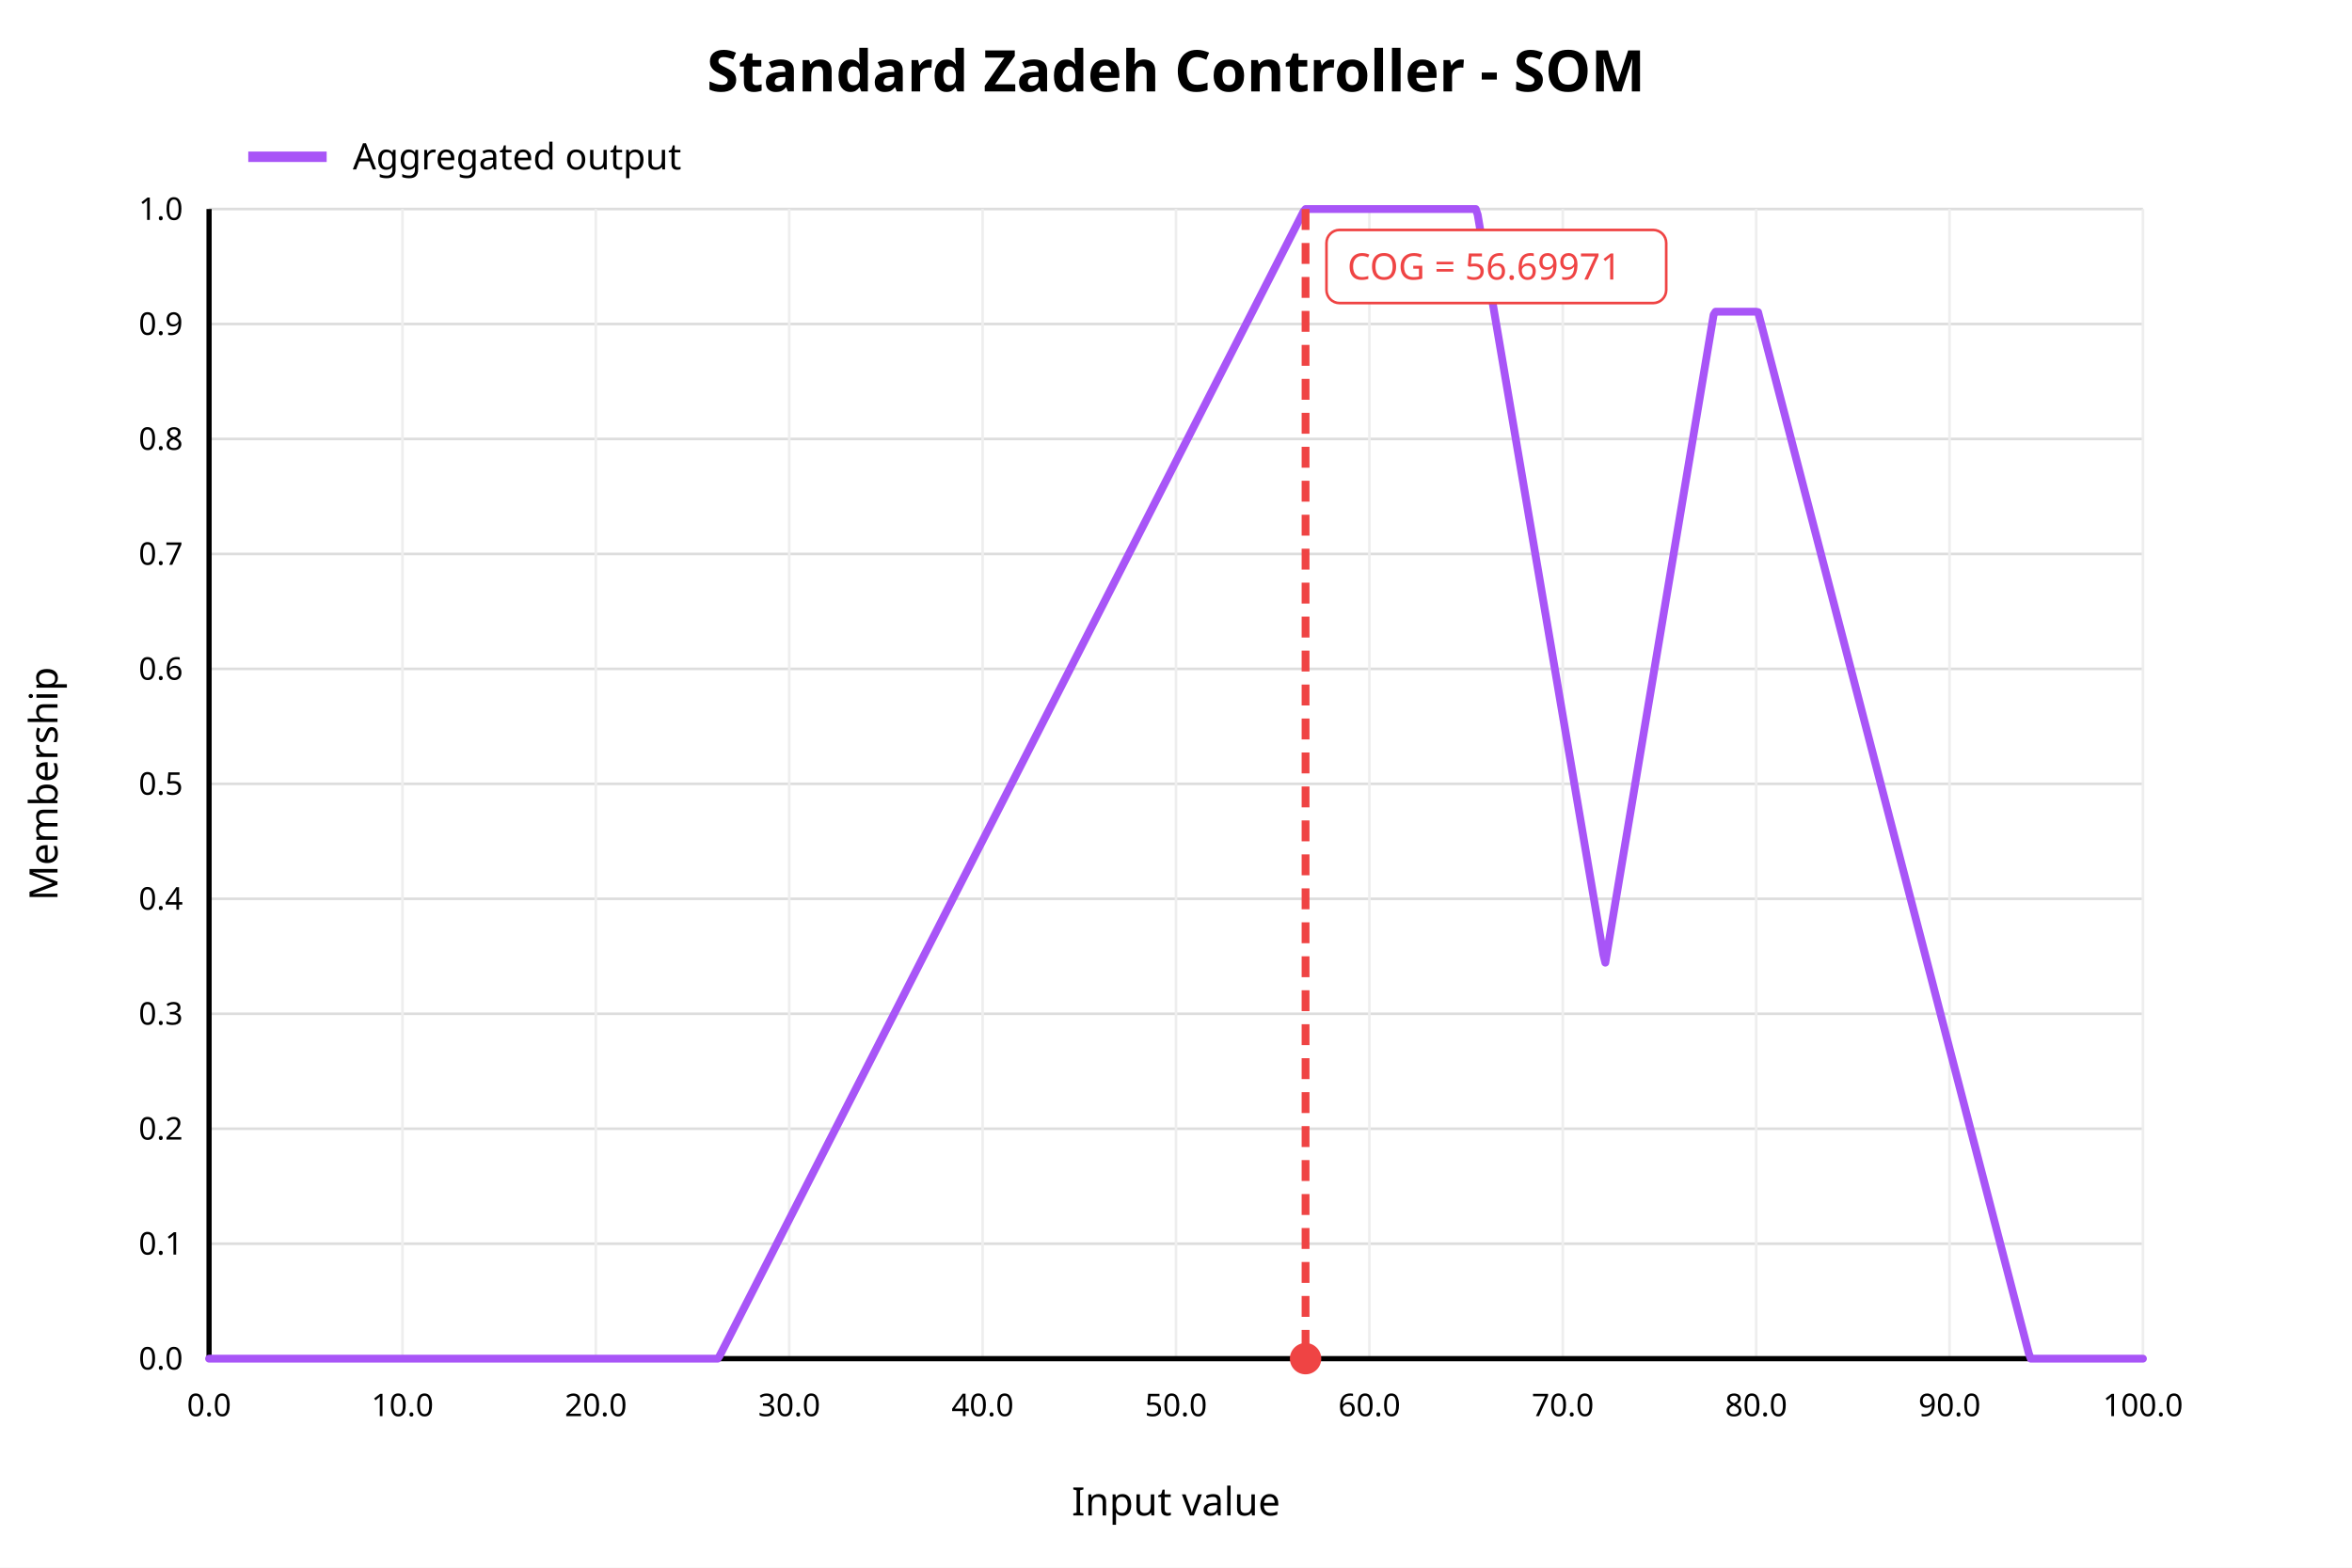
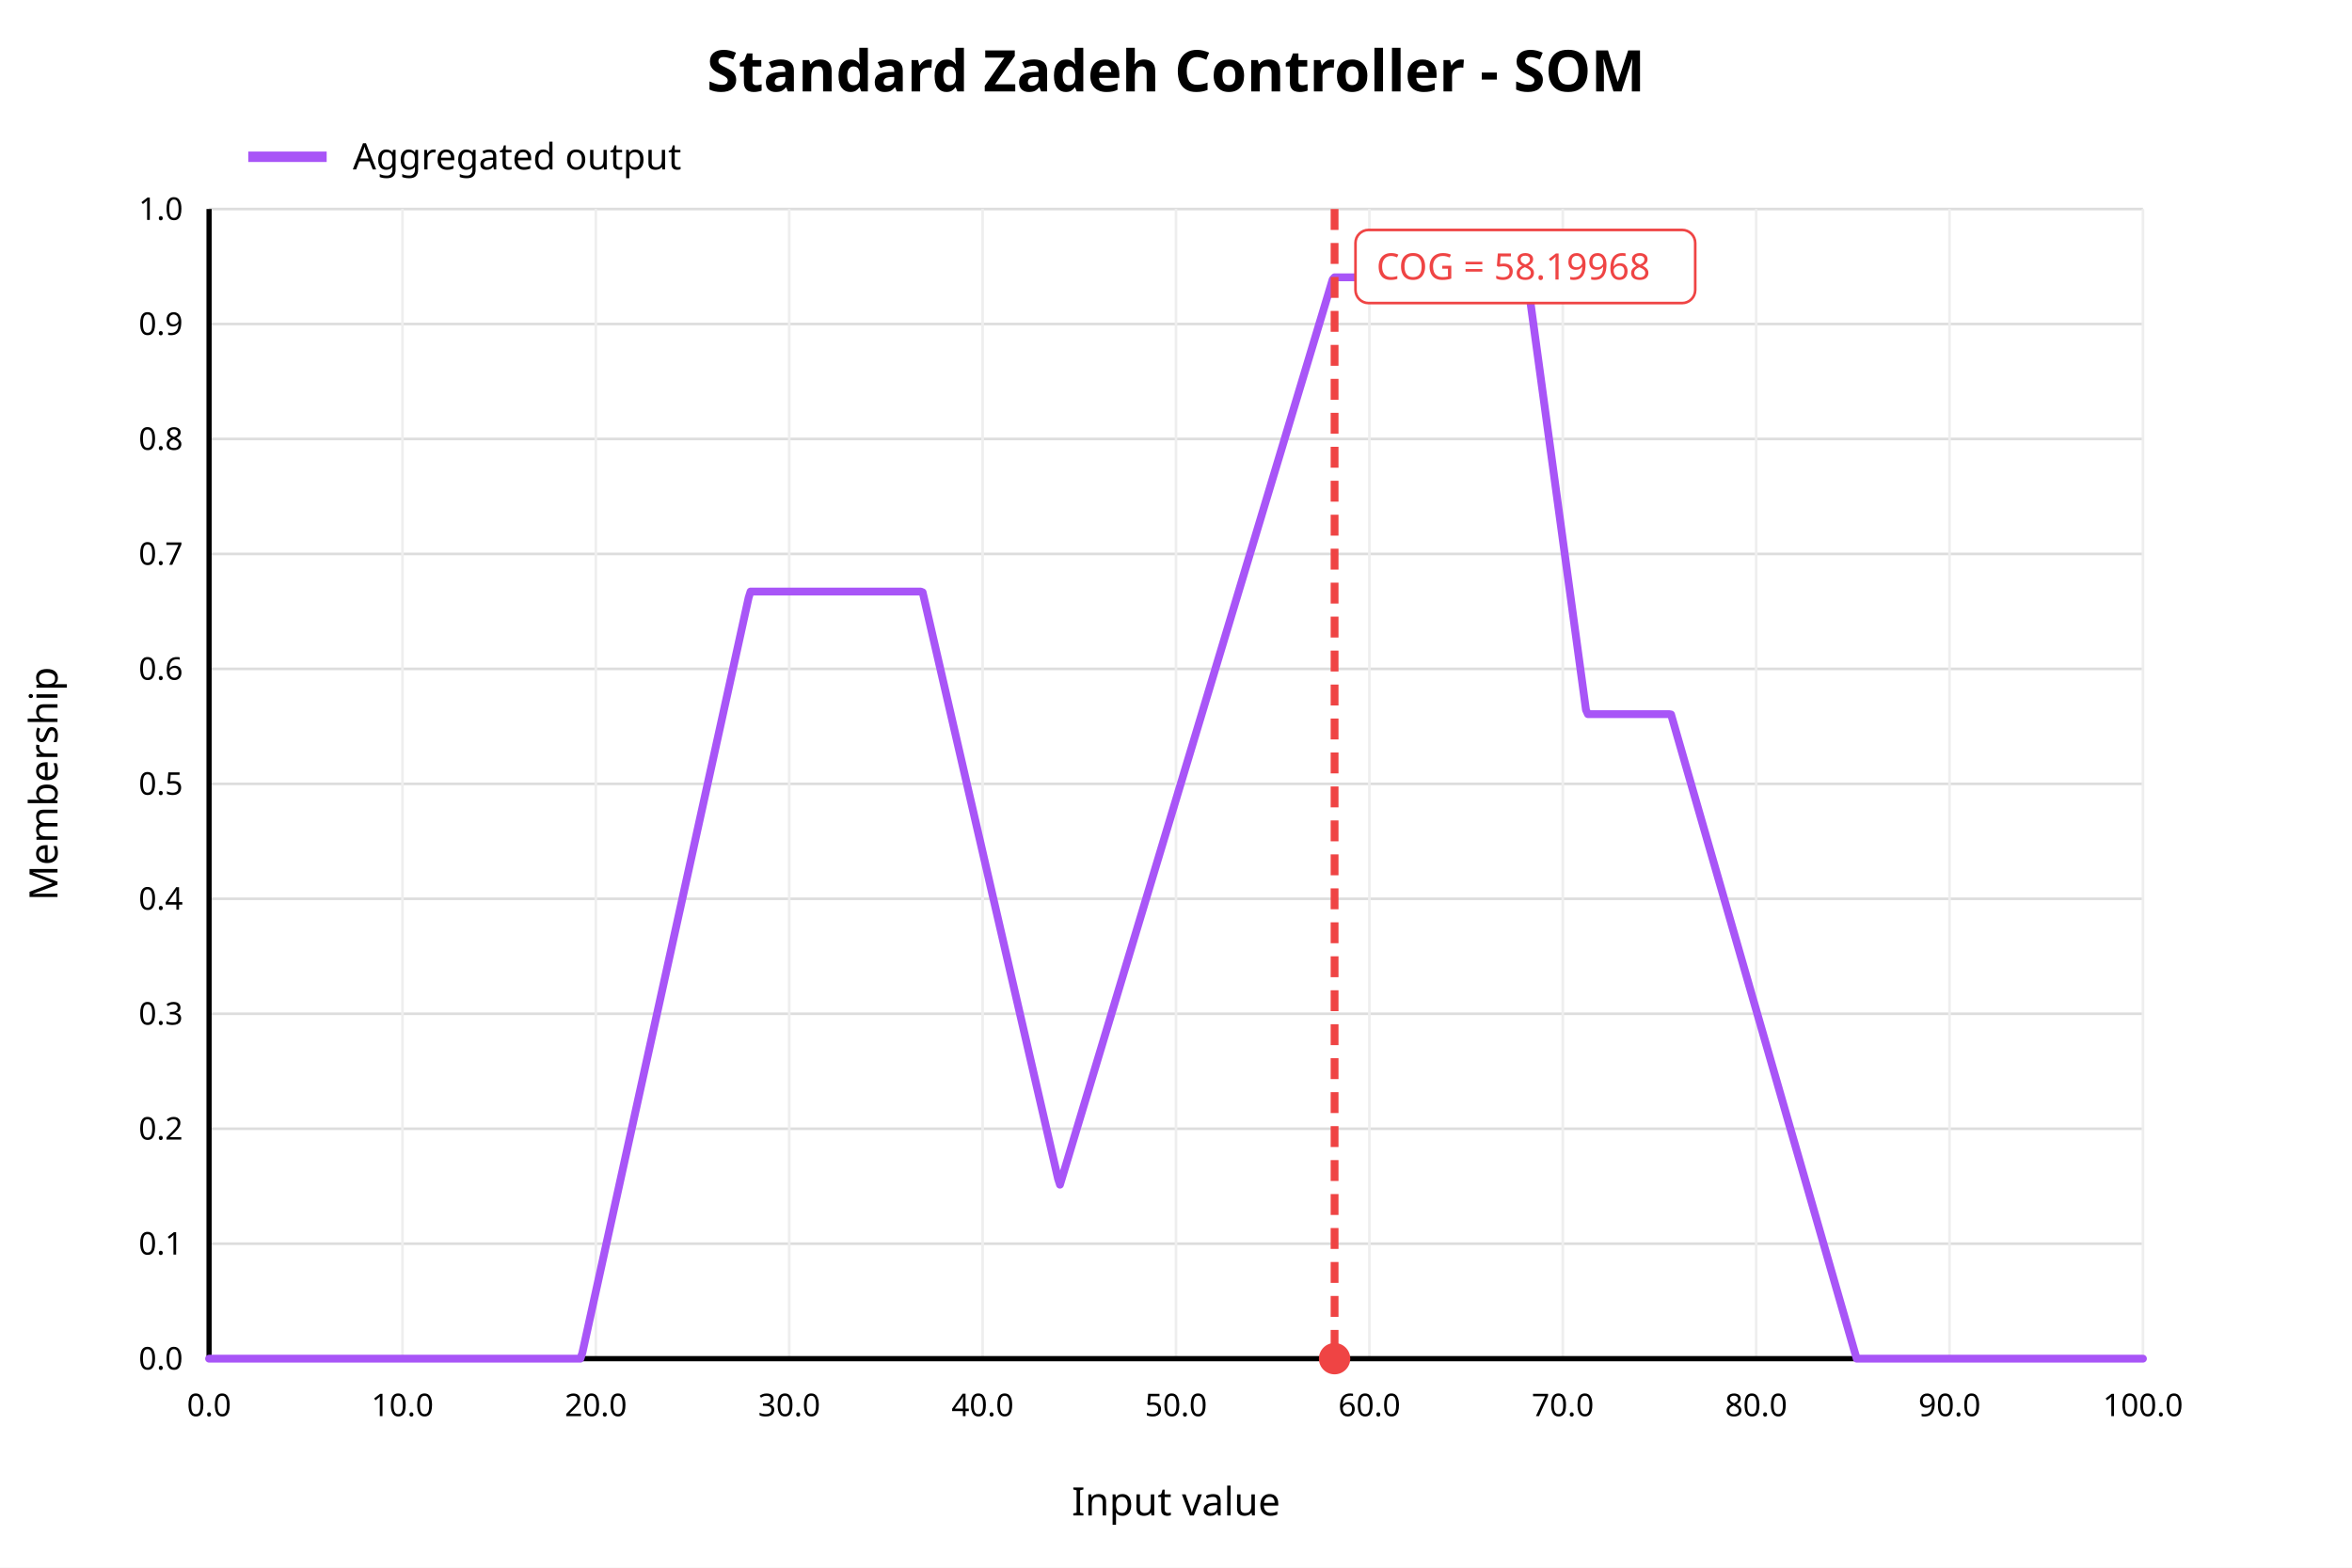
<svg xmlns="http://www.w3.org/2000/svg" width="900" height="600" viewBox="0 0 900 600">
  <rect x="0" y="0" width="900" height="600" fill="white" />
  <text x="450" y="35" text-anchor="middle" font-family="sans-serif" font-size="22" font-weight="bold" fill="black">Standard Zadeh Controller - SOM</text>
  <line x1="80" y1="520.00" x2="820" y2="520.00" stroke="#dddddd" stroke-width="1" />
  <text x="70" y="520.00" text-anchor="end" dominant-baseline="middle" font-family="sans-serif" font-size="12" fill="black">0.0</text>
  <line x1="80" y1="476.00" x2="820" y2="476.00" stroke="#dddddd" stroke-width="1" />
  <text x="70" y="476.00" text-anchor="end" dominant-baseline="middle" font-family="sans-serif" font-size="12" fill="black">0.1</text>
  <line x1="80" y1="432.00" x2="820" y2="432.00" stroke="#dddddd" stroke-width="1" />
  <text x="70" y="432.00" text-anchor="end" dominant-baseline="middle" font-family="sans-serif" font-size="12" fill="black">0.2</text>
  <line x1="80" y1="388.00" x2="820" y2="388.00" stroke="#dddddd" stroke-width="1" />
  <text x="70" y="388.00" text-anchor="end" dominant-baseline="middle" font-family="sans-serif" font-size="12" fill="black">0.3</text>
  <line x1="80" y1="344.00" x2="820" y2="344.00" stroke="#dddddd" stroke-width="1" />
  <text x="70" y="344.00" text-anchor="end" dominant-baseline="middle" font-family="sans-serif" font-size="12" fill="black">0.4</text>
  <line x1="80" y1="300.00" x2="820" y2="300.00" stroke="#dddddd" stroke-width="1" />
  <text x="70" y="300.00" text-anchor="end" dominant-baseline="middle" font-family="sans-serif" font-size="12" fill="black">0.5</text>
  <line x1="80" y1="256.00" x2="820" y2="256.00" stroke="#dddddd" stroke-width="1" />
  <text x="70" y="256.00" text-anchor="end" dominant-baseline="middle" font-family="sans-serif" font-size="12" fill="black">0.6</text>
  <line x1="80" y1="212.00" x2="820" y2="212.00" stroke="#dddddd" stroke-width="1" />
  <text x="70" y="212.00" text-anchor="end" dominant-baseline="middle" font-family="sans-serif" font-size="12" fill="black">0.7</text>
  <line x1="80" y1="168.00" x2="820" y2="168.00" stroke="#dddddd" stroke-width="1" />
  <text x="70" y="168.00" text-anchor="end" dominant-baseline="middle" font-family="sans-serif" font-size="12" fill="black">0.8</text>
  <line x1="80" y1="124.00" x2="820" y2="124.00" stroke="#dddddd" stroke-width="1" />
  <text x="70" y="124.00" text-anchor="end" dominant-baseline="middle" font-family="sans-serif" font-size="12" fill="black">0.9</text>
  <line x1="80" y1="80.00" x2="820" y2="80.00" stroke="#dddddd" stroke-width="1" />
  <text x="70" y="80.00" text-anchor="end" dominant-baseline="middle" font-family="sans-serif" font-size="12" fill="black">1.0</text>
  <line x1="80.00" y1="80" x2="80.00" y2="520" stroke="#eeeeee" stroke-width="1" />
  <text x="80.00" y="542" text-anchor="middle" font-family="sans-serif" font-size="12" fill="black">0.0</text>
  <line x1="154.00" y1="80" x2="154.00" y2="520" stroke="#eeeeee" stroke-width="1" />
  <text x="154.00" y="542" text-anchor="middle" font-family="sans-serif" font-size="12" fill="black">10.0</text>
  <line x1="228.00" y1="80" x2="228.00" y2="520" stroke="#eeeeee" stroke-width="1" />
  <text x="228.00" y="542" text-anchor="middle" font-family="sans-serif" font-size="12" fill="black">20.0</text>
  <line x1="302.00" y1="80" x2="302.00" y2="520" stroke="#eeeeee" stroke-width="1" />
  <text x="302.00" y="542" text-anchor="middle" font-family="sans-serif" font-size="12" fill="black">30.0</text>
  <line x1="376.00" y1="80" x2="376.00" y2="520" stroke="#eeeeee" stroke-width="1" />
  <text x="376.00" y="542" text-anchor="middle" font-family="sans-serif" font-size="12" fill="black">40.0</text>
  <line x1="450.00" y1="80" x2="450.00" y2="520" stroke="#eeeeee" stroke-width="1" />
  <text x="450.00" y="542" text-anchor="middle" font-family="sans-serif" font-size="12" fill="black">50.0</text>
  <line x1="524.00" y1="80" x2="524.00" y2="520" stroke="#eeeeee" stroke-width="1" />
  <text x="524.00" y="542" text-anchor="middle" font-family="sans-serif" font-size="12" fill="black">60.0</text>
  <line x1="598.00" y1="80" x2="598.00" y2="520" stroke="#eeeeee" stroke-width="1" />
  <text x="598.00" y="542" text-anchor="middle" font-family="sans-serif" font-size="12" fill="black">70.0</text>
  <line x1="672.00" y1="80" x2="672.00" y2="520" stroke="#eeeeee" stroke-width="1" />
  <text x="672.00" y="542" text-anchor="middle" font-family="sans-serif" font-size="12" fill="black">80.0</text>
  <line x1="746.00" y1="80" x2="746.00" y2="520" stroke="#eeeeee" stroke-width="1" />
  <text x="746.00" y="542" text-anchor="middle" font-family="sans-serif" font-size="12" fill="black">90.0</text>
  <line x1="820.00" y1="80" x2="820.00" y2="520" stroke="#eeeeee" stroke-width="1" />
  <text x="820.00" y="542" text-anchor="middle" font-family="sans-serif" font-size="12" fill="black">100.0</text>
  <line x1="80" y1="520" x2="820" y2="520" stroke="black" stroke-width="2" />
  <line x1="80" y1="80" x2="80" y2="520" stroke="black" stroke-width="2" />
  <text x="450" y="580" text-anchor="middle" font-family="sans-serif" font-size="15" fill="black">Input value</text>
  <text x="22" y="300" text-anchor="middle" font-family="sans-serif" font-size="15" fill="black" transform="rotate(-90 22 300)">Membership</text>
-   <polyline fill="none" stroke="#a855f7" stroke-width="3" stroke-linejoin="round" stroke-linecap="round" points="80.00,520.00 80.74,520.00 81.48,520.00 82.22,520.00 82.96,520.00 83.70,520.00 84.44,520.00 85.18,520.00 85.92,520.00 86.66,520.00 87.40,520.00 88.14,520.00 88.88,520.00 89.62,520.00 90.36,520.00 91.10,520.00 91.84,520.00 92.58,520.00 93.32,520.00 94.06,520.00 94.80,520.00 95.54,520.00 96.28,520.00 97.02,520.00 97.76,520.00 98.50,520.00 99.24,520.00 99.98,520.00 100.72,520.00 101.46,520.00 102.20,520.00 102.94,520.00 103.68,520.00 104.42,520.00 105.16,520.00 105.90,520.00 106.64,520.00 107.38,520.00 108.12,520.00 108.86,520.00 109.60,520.00 110.34,520.00 111.08,520.00 111.82,520.00 112.56,520.00 113.30,520.00 114.04,520.00 114.78,520.00 115.52,520.00 116.26,520.00 117.00,520.00 117.74,520.00 118.48,520.00 119.22,520.00 119.96,520.00 120.70,520.00 121.44,520.00 122.18,520.00 122.92,520.00 123.66,520.00 124.40,520.00 125.14,520.00 125.88,520.00 126.62,520.00 127.36,520.00 128.10,520.00 128.84,520.00 129.58,520.00 130.32,520.00 131.06,520.00 131.80,520.00 132.54,520.00 133.28,520.00 134.02,520.00 134.76,520.00 135.50,520.00 136.24,520.00 136.98,520.00 137.72,520.00 138.46,520.00 139.20,520.00 139.94,520.00 140.68,520.00 141.42,520.00 142.16,520.00 142.90,520.00 143.64,520.00 144.38,520.00 145.12,520.00 145.86,520.00 146.60,520.00 147.34,520.00 148.08,520.00 148.82,520.00 149.56,520.00 150.30,520.00 151.04,520.00 151.78,520.00 152.52,520.00 153.26,520.00 154.00,520.00 154.74,520.00 155.48,520.00 156.22,520.00 156.96,520.00 157.70,520.00 158.44,520.00 159.18,520.00 159.92,520.00 160.66,520.00 161.40,520.00 162.14,520.00 162.88,520.00 163.62,520.00 164.36,520.00 165.10,520.00 165.84,520.00 166.58,520.00 167.32,520.00 168.06,520.00 168.80,520.00 169.54,520.00 170.28,520.00 171.02,520.00 171.76,520.00 172.50,520.00 173.24,520.00 173.98,520.00 174.72,520.00 175.46,520.00 176.20,520.00 176.94,520.00 177.68,520.00 178.42,520.00 179.16,520.00 179.90,520.00 180.64,520.00 181.38,520.00 182.12,520.00 182.86,520.00 183.60,520.00 184.34,520.00 185.08,520.00 185.82,520.00 186.56,520.00 187.30,520.00 188.04,520.00 188.78,520.00 189.52,520.00 190.26,520.00 191.00,520.00 191.74,520.00 192.48,520.00 193.22,520.00 193.96,520.00 194.70,520.00 195.44,520.00 196.18,520.00 196.92,520.00 197.66,520.00 198.40,520.00 199.14,520.00 199.88,520.00 200.62,520.00 201.36,520.00 202.10,520.00 202.84,520.00 203.58,520.00 204.32,520.00 205.06,520.00 205.80,520.00 206.54,520.00 207.28,520.00 208.02,520.00 208.76,520.00 209.50,520.00 210.24,520.00 210.98,520.00 211.72,520.00 212.46,520.00 213.20,520.00 213.94,520.00 214.68,520.00 215.42,520.00 216.16,520.00 216.90,520.00 217.64,520.00 218.38,520.00 219.12,520.00 219.86,520.00 220.60,520.00 221.34,520.00 222.08,520.00 222.82,520.00 223.56,520.00 224.30,520.00 225.04,520.00 225.78,520.00 226.52,520.00 227.26,520.00 228.00,520.00 228.74,520.00 229.48,520.00 230.22,520.00 230.96,520.00 231.70,520.00 232.44,520.00 233.18,520.00 233.92,520.00 234.66,520.00 235.40,520.00 236.14,520.00 236.88,520.00 237.62,520.00 238.36,520.00 239.10,520.00 239.84,520.00 240.58,520.00 241.32,520.00 242.06,520.00 242.80,520.00 243.54,520.00 244.28,520.00 245.02,520.00 245.76,520.00 246.50,520.00 247.24,520.00 247.98,520.00 248.72,520.00 249.46,520.00 250.20,520.00 250.94,520.00 251.68,520.00 252.42,520.00 253.16,520.00 253.90,520.00 254.64,520.00 255.38,520.00 256.12,520.00 256.86,520.00 257.60,520.00 258.34,520.00 259.08,520.00 259.82,520.00 260.56,520.00 261.30,520.00 262.04,520.00 262.78,520.00 263.52,520.00 264.26,520.00 265.00,520.00 265.74,520.00 266.48,520.00 267.22,520.00 267.96,520.00 268.70,520.00 269.44,520.00 270.18,520.00 270.92,520.00 271.66,520.00 272.40,520.00 273.14,520.00 273.88,520.00 274.62,520.00 275.36,518.95 276.10,517.50 276.84,516.05 277.58,514.60 278.32,513.15 279.06,511.70 279.80,510.25 280.54,508.80 281.28,507.35 282.02,505.90 282.76,504.45 283.50,502.99 284.24,501.54 284.98,500.09 285.72,498.64 286.46,497.19 287.20,495.74 287.94,494.29 288.68,492.84 289.42,491.39 290.16,489.94 290.90,488.49 291.64,487.04 292.38,485.59 293.12,484.14 293.86,482.69 294.60,481.24 295.34,479.79 296.08,478.33 296.82,476.88 297.56,475.43 298.30,473.98 299.04,472.53 299.78,471.08 300.52,469.63 301.26,468.18 302.00,466.73 302.74,465.28 303.48,463.83 304.22,462.38 304.96,460.93 305.70,459.48 306.44,458.03 307.18,456.58 307.92,455.13 308.66,453.67 309.40,452.22 310.14,450.77 310.88,449.32 311.62,447.87 312.36,446.42 313.10,444.97 313.84,443.52 314.58,442.07 315.32,440.62 316.06,439.17 316.80,437.72 317.54,436.27 318.28,434.82 319.02,433.37 319.76,431.92 320.50,430.47 321.24,429.02 321.98,427.56 322.72,426.11 323.46,424.66 324.20,423.21 324.94,421.76 325.68,420.31 326.42,418.86 327.16,417.41 327.90,415.96 328.64,414.51 329.38,413.06 330.12,411.61 330.86,410.16 331.60,408.71 332.34,407.26 333.08,405.81 333.82,404.36 334.56,402.90 335.30,401.45 336.04,400.00 336.78,398.55 337.52,397.10 338.26,395.65 339.00,394.20 339.74,392.75 340.48,391.30 341.22,389.85 341.96,388.40 342.70,386.95 343.44,385.50 344.18,384.05 344.92,382.60 345.66,381.15 346.40,379.70 347.14,378.24 347.88,376.79 348.62,375.34 349.36,373.89 350.10,372.44 350.84,370.99 351.58,369.54 352.32,368.09 353.06,366.64 353.80,365.19 354.54,363.74 355.28,362.29 356.02,360.84 356.76,359.39 357.50,357.94 358.24,356.49 358.98,355.04 359.72,353.58 360.46,352.13 361.20,350.68 361.94,349.23 362.68,347.78 363.42,346.33 364.16,344.88 364.90,343.43 365.64,341.98 366.38,340.53 367.12,339.08 367.86,337.63 368.60,336.18 369.34,334.73 370.08,333.28 370.82,331.83 371.56,330.38 372.30,328.92 373.04,327.47 373.78,326.02 374.52,324.57 375.26,323.12 376.00,321.67 376.74,320.22 377.48,318.77 378.22,317.32 378.96,315.87 379.70,314.42 380.44,312.97 381.18,311.52 381.92,310.07 382.66,308.62 383.40,307.17 384.14,305.72 384.88,304.27 385.62,302.81 386.36,301.36 387.10,299.91 387.84,298.46 388.58,297.01 389.32,295.56 390.06,294.11 390.80,292.66 391.54,291.21 392.28,289.76 393.02,288.31 393.76,286.86 394.50,285.41 395.24,283.96 395.98,282.51 396.72,281.06 397.46,279.61 398.20,278.15 398.94,276.70 399.68,275.25 400.42,273.80 401.16,272.35 401.90,270.90 402.64,269.45 403.38,268.00 404.12,266.55 404.86,265.10 405.60,263.65 406.34,262.20 407.08,260.75 407.82,259.30 408.56,257.85 409.30,256.40 410.04,254.95 410.78,253.49 411.52,252.04 412.26,250.59 413.00,249.14 413.74,247.69 414.48,246.24 415.22,244.79 415.96,243.34 416.70,241.89 417.44,240.44 418.18,238.99 418.92,237.54 419.66,236.09 420.40,234.64 421.14,233.19 421.88,231.74 422.62,230.29 423.36,228.83 424.10,227.38 424.84,225.93 425.58,224.48 426.32,223.03 427.06,221.58 427.80,220.13 428.54,218.68 429.28,217.23 430.02,215.78 430.76,214.33 431.50,212.88 432.24,211.43 432.98,209.98 433.72,208.53 434.46,207.08 435.20,205.63 435.94,204.17 436.68,202.72 437.42,201.27 438.16,199.82 438.90,198.37 439.64,196.92 440.38,195.47 441.12,194.02 441.86,192.57 442.60,191.12 443.34,189.67 444.08,188.22 444.82,186.77 445.56,185.32 446.30,183.87 447.04,182.42 447.78,180.97 448.52,179.52 449.26,178.06 450.00,176.61 450.74,175.16 451.48,173.71 452.22,172.26 452.96,170.81 453.70,169.36 454.44,167.91 455.18,166.46 455.92,165.01 456.66,163.56 457.40,162.11 458.14,160.66 458.88,159.21 459.62,157.76 460.36,156.31 461.10,154.86 461.84,153.40 462.58,151.95 463.32,150.50 464.06,149.05 464.80,147.60 465.54,146.15 466.28,144.70 467.02,143.25 467.76,141.80 468.50,140.35 469.24,138.90 469.98,137.45 470.72,136.00 471.46,134.55 472.20,133.10 472.94,131.65 473.68,130.20 474.42,128.74 475.16,127.29 475.90,125.84 476.64,124.39 477.38,122.94 478.12,121.49 478.86,120.04 479.60,118.59 480.34,117.14 481.08,115.69 481.82,114.24 482.56,112.79 483.30,111.34 484.04,109.89 484.78,108.44 485.52,106.99 486.26,105.54 487.00,104.08 487.74,102.63 488.48,101.18 489.22,99.73 489.96,98.28 490.70,96.83 491.44,95.38 492.18,93.93 492.92,92.48 493.66,91.03 494.40,89.58 495.14,88.13 495.88,86.68 496.62,85.23 497.36,83.78 498.10,82.33 498.84,80.88 499.58,80.00 500.32,80.00 501.06,80.00 501.80,80.00 502.54,80.00 503.28,80.00 504.02,80.00 504.76,80.00 505.50,80.00 506.24,80.00 506.98,80.00 507.72,80.00 508.46,80.00 509.20,80.00 509.94,80.00 510.68,80.00 511.42,80.00 512.16,80.00 512.90,80.00 513.64,80.00 514.38,80.00 515.12,80.00 515.86,80.00 516.60,80.00 517.34,80.00 518.08,80.00 518.82,80.00 519.56,80.00 520.30,80.00 521.04,80.00 521.78,80.00 522.52,80.00 523.26,80.00 524.00,80.00 524.74,80.00 525.48,80.00 526.22,80.00 526.96,80.00 527.70,80.00 528.44,80.00 529.18,80.00 529.92,80.00 530.66,80.00 531.40,80.00 532.14,80.00 532.88,80.00 533.62,80.00 534.36,80.00 535.10,80.00 535.84,80.00 536.58,80.00 537.32,80.00 538.06,80.00 538.80,80.00 539.54,80.00 540.28,80.00 541.02,80.00 541.76,80.00 542.50,80.00 543.24,80.00 543.98,80.00 544.72,80.00 545.46,80.00 546.20,80.00 546.94,80.00 547.68,80.00 548.42,80.00 549.16,80.00 549.90,80.00 550.64,80.00 551.38,80.00 552.12,80.00 552.86,80.00 553.60,80.00 554.34,80.00 555.08,80.00 555.82,80.00 556.56,80.00 557.30,80.00 558.04,80.00 558.78,80.00 559.52,80.00 560.26,80.00 561.00,80.00 561.74,80.00 562.48,80.00 563.22,80.00 563.96,80.00 564.70,80.00 565.44,82.19 566.18,86.55 566.92,90.90 567.66,95.26 568.40,99.62 569.14,103.97 569.88,108.33 570.62,112.69 571.36,117.04 572.10,121.40 572.84,125.76 573.58,130.12 574.32,134.47 575.06,138.83 575.80,143.19 576.54,147.54 577.28,151.90 578.02,156.26 578.76,160.61 579.50,164.97 580.24,169.33 580.98,173.69 581.72,178.04 582.46,182.40 583.20,186.76 583.94,191.11 584.68,195.47 585.42,199.83 586.16,204.18 586.90,208.54 587.64,212.90 588.38,217.25 589.12,221.61 589.86,225.97 590.60,230.33 591.34,234.68 592.08,239.04 592.82,243.40 593.56,247.75 594.30,252.11 595.04,256.47 595.78,260.82 596.52,265.18 597.26,269.54 598.00,273.90 598.74,278.25 599.48,282.61 600.22,286.97 600.96,291.32 601.70,295.68 602.44,300.04 603.18,304.39 603.92,308.75 604.66,313.11 605.40,317.46 606.14,321.82 606.88,326.18 607.62,330.54 608.36,334.89 609.10,339.25 609.84,343.61 610.58,347.96 611.32,352.32 612.06,356.68 612.80,361.03 613.54,365.39 614.28,368.44 615.02,364.01 615.76,359.58 616.50,355.16 617.24,350.73 617.98,346.30 618.72,341.87 619.46,337.44 620.20,333.02 620.94,328.59 621.68,324.16 622.42,319.73 623.16,315.30 623.90,310.88 624.64,306.45 625.38,302.02 626.12,297.59 626.86,293.16 627.60,288.74 628.34,284.31 629.08,279.88 629.82,275.45 630.56,271.02 631.30,266.60 632.04,262.17 632.78,257.74 633.52,253.31 634.26,248.88 635.00,244.46 635.74,240.03 636.48,235.60 637.22,231.17 637.96,226.74 638.70,222.32 639.44,217.89 640.18,213.46 640.92,209.03 641.66,204.60 642.40,200.18 643.14,195.75 643.88,191.32 644.62,186.89 645.36,182.46 646.10,178.04 646.84,173.61 647.58,169.18 648.32,164.75 649.06,160.32 649.80,155.90 650.54,151.47 651.28,147.04 652.02,142.61 652.76,138.18 653.50,133.76 654.24,129.33 654.98,124.90 655.72,120.47 656.46,119.30 657.20,119.30 657.94,119.30 658.68,119.30 659.42,119.30 660.16,119.30 660.90,119.30 661.64,119.30 662.38,119.30 663.12,119.30 663.86,119.30 664.60,119.30 665.34,119.30 666.08,119.30 666.82,119.30 667.56,119.30 668.30,119.30 669.04,119.30 669.78,119.30 670.52,119.30 671.26,119.30 672.00,119.30 672.74,119.46 673.48,122.31 674.22,125.15 674.96,128.00 675.70,130.85 676.44,133.70 677.18,136.54 677.92,139.39 678.66,142.24 679.40,145.08 680.14,147.93 680.88,150.78 681.62,153.62 682.36,156.47 683.10,159.32 683.84,162.17 684.58,165.01 685.32,167.86 686.06,170.71 686.80,173.55 687.54,176.40 688.28,179.25 689.02,182.09 689.76,184.94 690.50,187.79 691.24,190.64 691.98,193.48 692.72,196.33 693.46,199.18 694.20,202.02 694.94,204.87 695.68,207.72 696.42,210.56 697.16,213.41 697.90,216.26 698.64,219.11 699.38,221.95 700.12,224.80 700.86,227.65 701.60,230.49 702.34,233.34 703.08,236.19 703.82,239.04 704.56,241.88 705.30,244.73 706.04,247.58 706.78,250.42 707.52,253.27 708.26,256.12 709.00,258.96 709.74,261.81 710.48,264.66 711.22,267.51 711.96,270.35 712.70,273.20 713.44,276.05 714.18,278.89 714.92,281.74 715.66,284.59 716.40,287.43 717.14,290.28 717.88,293.13 718.62,295.98 719.36,298.82 720.10,301.67 720.84,304.52 721.58,307.36 722.32,310.21 723.06,313.06 723.80,315.90 724.54,318.75 725.28,321.60 726.02,324.45 726.76,327.29 727.50,330.14 728.24,332.99 728.98,335.83 729.72,338.68 730.46,341.53 731.20,344.37 731.94,347.22 732.68,350.07 733.42,352.92 734.16,355.76 734.90,358.61 735.64,361.46 736.38,364.30 737.12,367.15 737.86,370.00 738.60,372.84 739.34,375.69 740.08,378.54 740.82,381.39 741.56,384.23 742.30,387.08 743.04,389.93 743.78,392.77 744.52,395.62 745.26,398.47 746.00,401.32 746.74,404.16 747.48,407.01 748.22,409.86 748.96,412.70 749.70,415.55 750.44,418.40 751.18,421.24 751.92,424.09 752.66,426.94 753.40,429.79 754.14,432.63 754.88,435.48 755.62,438.33 756.36,441.17 757.10,444.02 757.84,446.87 758.58,449.71 759.32,452.56 760.06,455.41 760.80,458.26 761.54,461.10 762.28,463.95 763.02,466.80 763.76,469.64 764.50,472.49 765.24,475.34 765.98,478.18 766.72,481.03 767.46,483.88 768.20,486.73 768.94,489.57 769.68,492.42 770.42,495.27 771.16,498.11 771.90,500.96 772.64,503.81 773.38,506.66 774.12,509.50 774.86,512.35 775.60,515.20 776.34,518.04 777.08,520.00 777.82,520.00 778.56,520.00 779.30,520.00 780.04,520.00 780.78,520.00 781.52,520.00 782.26,520.00 783.00,520.00 783.74,520.00 784.48,520.00 785.22,520.00 785.96,520.00 786.70,520.00 787.44,520.00 788.18,520.00 788.92,520.00 789.66,520.00 790.40,520.00 791.14,520.00 791.88,520.00 792.62,520.00 793.36,520.00 794.10,520.00 794.84,520.00 795.58,520.00 796.32,520.00 797.06,520.00 797.80,520.00 798.54,520.00 799.28,520.00 800.02,520.00 800.76,520.00 801.50,520.00 802.24,520.00 802.98,520.00 803.72,520.00 804.46,520.00 805.20,520.00 805.94,520.00 806.68,520.00 807.42,520.00 808.16,520.00 808.90,520.00 809.64,520.00 810.38,520.00 811.12,520.00 811.86,520.00 812.60,520.00 813.34,520.00 814.08,520.00 814.82,520.00 815.56,520.00 816.30,520.00 817.04,520.00 817.78,520.00 818.52,520.00 819.26,520.00 820.00,520.00" />
-   <line x1="499.58" y1="80" x2="499.58" y2="520" stroke="#ef4444" stroke-width="3" stroke-dasharray="8 5" />
-   <circle cx="499.58" cy="520" r="6" fill="#ef4444" />
-   <rect x="507.58" y="88" width="130" height="28" rx="5" fill="white" stroke="#ef4444" />
-   <text x="515.58" y="107" font-family="sans-serif" font-size="14" fill="#ef4444">COG = 56.69971</text>
+   <polyline fill="none" stroke="#a855f7" stroke-width="3" stroke-linejoin="round" stroke-linecap="round" points="80.00,520.00 80.74,520.00 81.48,520.00 82.22,520.00 82.96,520.00 83.70,520.00 84.44,520.00 85.18,520.00 85.92,520.00 86.66,520.00 87.40,520.00 88.14,520.00 88.88,520.00 89.62,520.00 90.36,520.00 91.10,520.00 91.84,520.00 92.58,520.00 93.32,520.00 94.06,520.00 94.80,520.00 95.54,520.00 96.28,520.00 97.02,520.00 97.76,520.00 98.50,520.00 99.24,520.00 99.98,520.00 100.72,520.00 101.46,520.00 102.20,520.00 102.94,520.00 103.68,520.00 104.42,520.00 105.16,520.00 105.90,520.00 106.64,520.00 107.38,520.00 108.12,520.00 108.86,520.00 109.60,520.00 110.34,520.00 111.08,520.00 111.82,520.00 112.56,520.00 113.30,520.00 114.04,520.00 114.78,520.00 115.52,520.00 116.26,520.00 117.00,520.00 117.74,520.00 118.48,520.00 119.22,520.00 119.96,520.00 120.70,520.00 121.44,520.00 122.18,520.00 122.92,520.00 123.66,520.00 124.40,520.00 125.14,520.00 125.88,520.00 126.62,520.00 127.36,520.00 128.10,520.00 128.84,520.00 129.58,520.00 130.32,520.00 131.06,520.00 131.80,520.00 132.54,520.00 133.28,520.00 134.02,520.00 134.76,520.00 135.50,520.00 136.24,520.00 136.98,520.00 137.72,520.00 138.46,520.00 139.20,520.00 139.94,520.00 140.68,520.00 141.42,520.00 142.16,520.00 142.90,520.00 143.64,520.00 144.38,520.00 145.12,520.00 145.86,520.00 146.60,520.00 147.34,520.00 148.08,520.00 148.82,520.00 149.56,520.00 150.30,520.00 151.04,520.00 151.78,520.00 152.52,520.00 153.26,520.00 154.00,520.00 154.74,520.00 155.48,520.00 156.22,520.00 156.96,520.00 157.70,520.00 158.44,520.00 159.18,520.00 159.92,520.00 160.66,520.00 161.40,520.00 162.14,520.00 162.88,520.00 163.62,520.00 164.36,520.00 165.10,520.00 165.84,520.00 166.58,520.00 167.32,520.00 168.06,520.00 168.80,520.00 169.54,520.00 170.28,520.00 171.02,520.00 171.76,520.00 172.50,520.00 173.24,520.00 173.98,520.00 174.72,520.00 175.46,520.00 176.20,520.00 176.94,520.00 177.68,520.00 178.42,520.00 179.16,520.00 179.90,520.00 180.64,520.00 181.38,520.00 182.12,520.00 182.86,520.00 183.60,520.00 184.34,520.00 185.08,520.00 185.82,520.00 186.56,520.00 187.30,520.00 188.04,520.00 188.78,520.00 189.52,520.00 190.26,520.00 191.00,520.00 191.74,520.00 192.48,520.00 193.22,520.00 193.96,520.00 194.70,520.00 195.44,520.00 196.18,520.00 196.92,520.00 197.66,520.00 198.40,520.00 199.14,520.00 199.88,520.00 200.62,520.00 201.36,520.00 202.10,520.00 202.84,520.00 203.58,520.00 204.32,520.00 205.06,520.00 205.80,520.00 206.54,520.00 207.28,520.00 208.02,520.00 208.76,520.00 209.50,520.00 210.24,520.00 210.98,520.00 211.72,520.00 212.46,520.00 213.20,520.00 213.94,520.00 214.68,520.00 215.42,520.00 216.16,520.00 216.90,520.00 217.64,520.00 218.38,520.00 219.12,520.00 219.86,520.00 220.60,520.00 221.34,520.00 222.08,520.00 222.82,517.86 223.56,514.49 224.30,511.13 225.04,507.77 225.78,504.41 226.52,501.05 227.26,497.68 228.00,494.32 228.74,490.96 229.48,487.60 230.22,484.24 230.96,480.88 231.70,477.51 232.44,474.15 233.18,470.79 233.92,467.43 234.66,464.07 235.40,460.71 236.14,457.34 236.88,453.98 237.62,450.62 238.36,447.26 239.10,443.90 239.84,440.54 240.58,437.17 241.32,433.81 242.06,430.45 242.80,427.09 243.54,423.73 244.28,420.36 245.02,417.00 245.76,413.64 246.50,410.28 247.24,406.92 247.98,403.56 248.72,400.19 249.46,396.83 250.20,393.47 250.94,390.11 251.68,386.75 252.42,383.39 253.16,380.02 253.90,376.66 254.64,373.30 255.38,369.94 256.12,366.58 256.86,363.22 257.60,359.85 258.34,356.49 259.08,353.13 259.82,349.77 260.56,346.41 261.30,343.05 262.04,339.68 262.78,336.32 263.52,332.96 264.26,329.60 265.00,326.24 265.74,322.87 266.48,319.51 267.22,316.15 267.96,312.79 268.70,309.43 269.44,306.07 270.18,302.70 270.92,299.34 271.66,295.98 272.40,292.62 273.14,289.26 273.88,285.90 274.62,282.53 275.36,279.17 276.10,275.81 276.84,272.45 277.58,269.09 278.32,265.73 279.06,262.36 279.80,259.00 280.54,255.64 281.28,252.28 282.02,248.92 282.76,245.56 283.50,242.19 284.24,238.83 284.98,235.47 285.72,232.11 286.46,228.75 287.20,226.40 287.94,226.40 288.68,226.40 289.42,226.40 290.16,226.40 290.90,226.40 291.64,226.40 292.38,226.40 293.12,226.40 293.86,226.40 294.60,226.40 295.34,226.40 296.08,226.40 296.82,226.40 297.56,226.40 298.30,226.40 299.04,226.40 299.78,226.40 300.52,226.40 301.26,226.40 302.00,226.40 302.74,226.40 303.48,226.40 304.22,226.40 304.96,226.40 305.70,226.40 306.44,226.40 307.18,226.40 307.92,226.40 308.66,226.40 309.40,226.40 310.14,226.40 310.88,226.40 311.62,226.40 312.36,226.40 313.10,226.40 313.84,226.40 314.58,226.40 315.32,226.40 316.06,226.40 316.80,226.40 317.54,226.40 318.28,226.40 319.02,226.40 319.76,226.40 320.50,226.40 321.24,226.40 321.98,226.40 322.72,226.40 323.46,226.40 324.20,226.40 324.94,226.40 325.68,226.40 326.42,226.40 327.16,226.40 327.90,226.40 328.64,226.40 329.38,226.40 330.12,226.40 330.86,226.40 331.60,226.40 332.34,226.40 333.08,226.40 333.82,226.40 334.56,226.40 335.30,226.40 336.04,226.40 336.78,226.40 337.52,226.40 338.26,226.40 339.00,226.40 339.74,226.40 340.48,226.40 341.22,226.40 341.96,226.40 342.70,226.40 343.44,226.40 344.18,226.40 344.92,226.40 345.66,226.40 346.40,226.40 347.14,226.40 347.88,226.40 348.62,226.40 349.36,226.40 350.10,226.40 350.84,226.40 351.58,226.40 352.32,226.40 353.06,226.70 353.80,229.90 354.54,233.11 355.28,236.32 356.02,239.52 356.76,242.73 357.50,245.93 358.24,249.14 358.98,252.35 359.72,255.55 360.46,258.76 361.20,261.97 361.94,265.17 362.68,268.38 363.42,271.58 364.16,274.79 364.90,278.00 365.64,281.20 366.38,284.41 367.12,287.62 367.86,290.82 368.60,294.03 369.34,297.23 370.08,300.44 370.82,303.65 371.56,306.85 372.30,310.06 373.04,313.27 373.78,316.47 374.52,319.68 375.26,322.88 376.00,326.09 376.74,329.30 377.48,332.50 378.22,335.71 378.96,338.92 379.70,342.12 380.44,345.33 381.18,348.53 381.92,351.74 382.66,354.95 383.40,358.15 384.14,361.36 384.88,364.57 385.62,367.77 386.36,370.98 387.10,374.18 387.84,377.39 388.58,380.60 389.32,383.80 390.06,387.01 390.80,390.22 391.54,393.42 392.28,396.63 393.02,399.83 393.76,403.04 394.50,406.25 395.24,409.45 395.98,412.66 396.72,415.87 397.46,419.07 398.20,422.28 398.94,425.49 399.68,428.69 400.42,431.90 401.16,435.10 401.90,438.31 402.64,441.52 403.38,444.72 404.12,447.93 404.86,451.14 405.60,453.41 406.34,450.96 407.08,448.50 407.82,446.04 408.56,443.59 409.30,441.13 410.04,438.67 410.78,436.21 411.52,433.76 412.26,431.30 413.00,428.84 413.74,426.39 414.48,423.93 415.22,421.47 415.96,419.01 416.70,416.56 417.44,414.10 418.18,411.64 418.92,409.19 419.66,406.73 420.40,404.27 421.14,401.81 421.88,399.36 422.62,396.90 423.36,394.44 424.10,391.99 424.84,389.53 425.58,387.07 426.32,384.62 427.06,382.16 427.80,379.70 428.54,377.24 429.28,374.79 430.02,372.33 430.76,369.87 431.50,367.42 432.24,364.96 432.98,362.50 433.72,360.04 434.46,357.59 435.20,355.13 435.94,352.67 436.68,350.22 437.42,347.76 438.16,345.30 438.90,342.84 439.64,340.39 440.38,337.93 441.12,335.47 441.86,333.02 442.60,330.56 443.34,328.10 444.08,325.64 444.82,323.19 445.56,320.73 446.30,318.27 447.04,315.82 447.78,313.36 448.52,310.90 449.26,308.45 450.00,305.99 450.74,303.53 451.48,301.07 452.22,298.62 452.96,296.16 453.70,293.70 454.44,291.25 455.18,288.79 455.92,286.33 456.66,283.87 457.40,281.42 458.14,278.96 458.88,276.50 459.62,274.05 460.36,271.59 461.10,269.13 461.84,266.67 462.58,264.22 463.32,261.76 464.06,259.30 464.80,256.85 465.54,254.39 466.28,251.93 467.02,249.48 467.76,247.02 468.50,244.56 469.24,242.10 469.98,239.65 470.72,237.19 471.46,234.73 472.20,232.28 472.94,229.82 473.68,227.36 474.42,224.90 475.16,222.45 475.90,219.99 476.64,217.53 477.38,215.08 478.12,212.62 478.86,210.16 479.60,207.70 480.34,205.25 481.08,202.79 481.82,200.33 482.56,197.88 483.30,195.42 484.04,192.96 484.78,190.51 485.52,188.05 486.26,185.59 487.00,183.13 487.74,180.68 488.48,178.22 489.22,175.76 489.96,173.31 490.70,170.85 491.44,168.39 492.18,165.93 492.92,163.48 493.66,161.02 494.40,158.56 495.14,156.11 495.88,153.65 496.62,151.19 497.36,148.73 498.10,146.28 498.84,143.82 499.58,141.36 500.32,138.91 501.06,136.45 501.80,133.99 502.54,131.53 503.28,129.08 504.02,126.62 504.76,124.16 505.50,121.71 506.24,119.25 506.98,116.79 507.72,114.34 508.46,111.88 509.20,109.42 509.94,106.96 510.68,106.13 511.42,106.13 512.16,106.13 512.90,106.13 513.64,106.13 514.38,106.13 515.12,106.13 515.86,106.13 516.60,106.13 517.34,106.13 518.08,106.13 518.82,106.13 519.56,106.13 520.30,106.13 521.04,106.13 521.78,106.13 522.52,106.13 523.26,106.13 524.00,106.13 524.74,106.13 525.48,106.13 526.22,106.13 526.96,106.13 527.70,106.13 528.44,106.13 529.18,106.13 529.92,106.13 530.66,106.13 531.40,106.13 532.14,106.13 532.88,106.13 533.62,106.13 534.36,106.13 535.10,106.13 535.84,106.13 536.58,106.13 537.32,106.13 538.06,106.13 538.80,106.13 539.54,106.13 540.28,106.13 541.02,106.13 541.76,106.13 542.50,106.13 543.24,106.13 543.98,106.13 544.72,106.13 545.46,106.13 546.20,106.13 546.94,106.13 547.68,106.13 548.42,106.13 549.16,106.13 549.90,106.13 550.64,106.13 551.38,106.13 552.12,106.13 552.86,106.13 553.60,106.13 554.34,106.13 555.08,106.13 555.82,106.13 556.56,106.13 557.30,106.13 558.04,106.13 558.78,106.13 559.52,106.13 560.26,106.13 561.00,106.13 561.74,106.13 562.48,106.13 563.22,106.13 563.96,106.13 564.70,106.13 565.44,106.13 566.18,106.13 566.92,106.13 567.66,106.13 568.40,106.13 569.14,106.13 569.88,106.13 570.62,106.13 571.36,106.13 572.10,106.13 572.84,106.13 573.58,106.13 574.32,106.13 575.06,106.13 575.80,106.13 576.54,106.13 577.28,106.13 578.02,106.13 578.76,106.13 579.50,106.13 580.24,106.13 580.98,106.13 581.72,106.13 582.46,106.13 583.20,106.13 583.94,106.13 584.68,108.70 585.42,114.13 586.16,119.57 586.90,125.00 587.64,130.44 588.38,135.87 589.12,141.30 589.86,146.74 590.60,152.17 591.34,157.60 592.08,163.04 592.82,168.47 593.56,173.91 594.30,179.34 595.04,184.77 595.78,190.21 596.52,195.64 597.26,201.07 598.00,206.51 598.74,211.94 599.48,217.37 600.22,222.81 600.96,228.24 601.70,233.68 602.44,239.11 603.18,244.54 603.92,249.98 604.66,255.41 605.40,260.84 606.14,266.28 606.88,271.71 607.62,273.32 608.36,273.32 609.10,273.32 609.84,273.32 610.58,273.32 611.32,273.32 612.06,273.32 612.80,273.32 613.54,273.32 614.28,273.32 615.02,273.32 615.76,273.32 616.50,273.32 617.24,273.32 617.98,273.32 618.72,273.32 619.46,273.32 620.20,273.32 620.94,273.32 621.68,273.32 622.42,273.32 623.16,273.32 623.90,273.32 624.64,273.32 625.38,273.32 626.12,273.32 626.86,273.32 627.60,273.32 628.34,273.32 629.08,273.32 629.82,273.32 630.56,273.32 631.30,273.32 632.04,273.32 632.78,273.32 633.52,273.32 634.26,273.32 635.00,273.32 635.74,273.32 636.48,273.32 637.22,273.32 637.96,273.32 638.70,273.32 639.44,273.45 640.18,276.02 640.92,278.59 641.66,281.16 642.40,283.73 643.14,286.29 643.88,288.86 644.62,291.43 645.36,294.00 646.10,296.57 646.84,299.14 647.58,301.71 648.32,304.28 649.06,306.85 649.80,309.42 650.54,311.99 651.28,314.56 652.02,317.13 652.76,319.70 653.50,322.27 654.24,324.83 654.98,327.40 655.72,329.97 656.46,332.54 657.20,335.11 657.94,337.68 658.68,340.25 659.42,342.82 660.16,345.39 660.90,347.96 661.64,350.53 662.38,353.10 663.12,355.67 663.86,358.24 664.60,360.80 665.34,363.37 666.08,365.94 666.82,368.51 667.56,371.08 668.30,373.65 669.04,376.22 669.78,378.79 670.52,381.36 671.26,383.93 672.00,386.50 672.74,389.07 673.48,391.64 674.22,394.21 674.96,396.78 675.70,399.34 676.44,401.91 677.18,404.48 677.92,407.05 678.66,409.62 679.40,412.19 680.14,414.76 680.88,417.33 681.62,419.90 682.36,422.47 683.10,425.04 683.84,427.61 684.58,430.18 685.32,432.75 686.06,435.32 686.80,437.88 687.54,440.45 688.28,443.02 689.02,445.59 689.76,448.16 690.50,450.73 691.24,453.30 691.98,455.87 692.72,458.44 693.46,461.01 694.20,463.58 694.94,466.15 695.68,468.72 696.42,471.29 697.16,473.85 697.90,476.42 698.64,478.99 699.38,481.56 700.12,484.13 700.86,486.70 701.60,489.27 702.34,491.84 703.08,494.41 703.82,496.98 704.56,499.55 705.30,502.12 706.04,504.69 706.78,507.26 707.52,509.83 708.26,512.39 709.00,514.96 709.74,517.53 710.48,520.00 711.22,520.00 711.96,520.00 712.70,520.00 713.44,520.00 714.18,520.00 714.92,520.00 715.66,520.00 716.40,520.00 717.14,520.00 717.88,520.00 718.62,520.00 719.36,520.00 720.10,520.00 720.84,520.00 721.58,520.00 722.32,520.00 723.06,520.00 723.80,520.00 724.54,520.00 725.28,520.00 726.02,520.00 726.76,520.00 727.50,520.00 728.24,520.00 728.98,520.00 729.72,520.00 730.46,520.00 731.20,520.00 731.94,520.00 732.68,520.00 733.42,520.00 734.16,520.00 734.90,520.00 735.64,520.00 736.38,520.00 737.12,520.00 737.86,520.00 738.60,520.00 739.34,520.00 740.08,520.00 740.82,520.00 741.56,520.00 742.30,520.00 743.04,520.00 743.78,520.00 744.52,520.00 745.26,520.00 746.00,520.00 746.74,520.00 747.48,520.00 748.22,520.00 748.96,520.00 749.70,520.00 750.44,520.00 751.18,520.00 751.92,520.00 752.66,520.00 753.40,520.00 754.14,520.00 754.88,520.00 755.62,520.00 756.36,520.00 757.10,520.00 757.84,520.00 758.58,520.00 759.32,520.00 760.06,520.00 760.80,520.00 761.54,520.00 762.28,520.00 763.02,520.00 763.76,520.00 764.50,520.00 765.24,520.00 765.98,520.00 766.72,520.00 767.46,520.00 768.20,520.00 768.94,520.00 769.68,520.00 770.42,520.00 771.16,520.00 771.90,520.00 772.64,520.00 773.38,520.00 774.12,520.00 774.86,520.00 775.60,520.00 776.34,520.00 777.08,520.00 777.82,520.00 778.56,520.00 779.30,520.00 780.04,520.00 780.78,520.00 781.52,520.00 782.26,520.00 783.00,520.00 783.74,520.00 784.48,520.00 785.22,520.00 785.96,520.00 786.70,520.00 787.44,520.00 788.18,520.00 788.92,520.00 789.66,520.00 790.40,520.00 791.14,520.00 791.88,520.00 792.62,520.00 793.36,520.00 794.10,520.00 794.84,520.00 795.58,520.00 796.32,520.00 797.06,520.00 797.80,520.00 798.54,520.00 799.28,520.00 800.02,520.00 800.76,520.00 801.50,520.00 802.24,520.00 802.98,520.00 803.72,520.00 804.46,520.00 805.20,520.00 805.94,520.00 806.68,520.00 807.42,520.00 808.16,520.00 808.90,520.00 809.64,520.00 810.38,520.00 811.12,520.00 811.86,520.00 812.60,520.00 813.34,520.00 814.08,520.00 814.82,520.00 815.56,520.00 816.30,520.00 817.04,520.00 817.78,520.00 818.52,520.00 819.26,520.00 820.00,520.00" />
+   <line x1="510.68" y1="80" x2="510.68" y2="520" stroke="#ef4444" stroke-width="3" stroke-dasharray="8 5" />
+   <circle cx="510.68" cy="520" r="6" fill="#ef4444" />
+   <rect x="518.68" y="88" width="130" height="28" rx="5" fill="white" stroke="#ef4444" />
+   <text x="526.68" y="107" font-family="sans-serif" font-size="14" fill="#ef4444">COG = 58.19968</text>
  <line x1="95" y1="60" x2="125" y2="60" stroke="#a855f7" stroke-width="4" />
  <text x="135" y="60" dominant-baseline="middle" font-family="sans-serif" font-size="14" fill="black">Aggregated output</text>
</svg>
